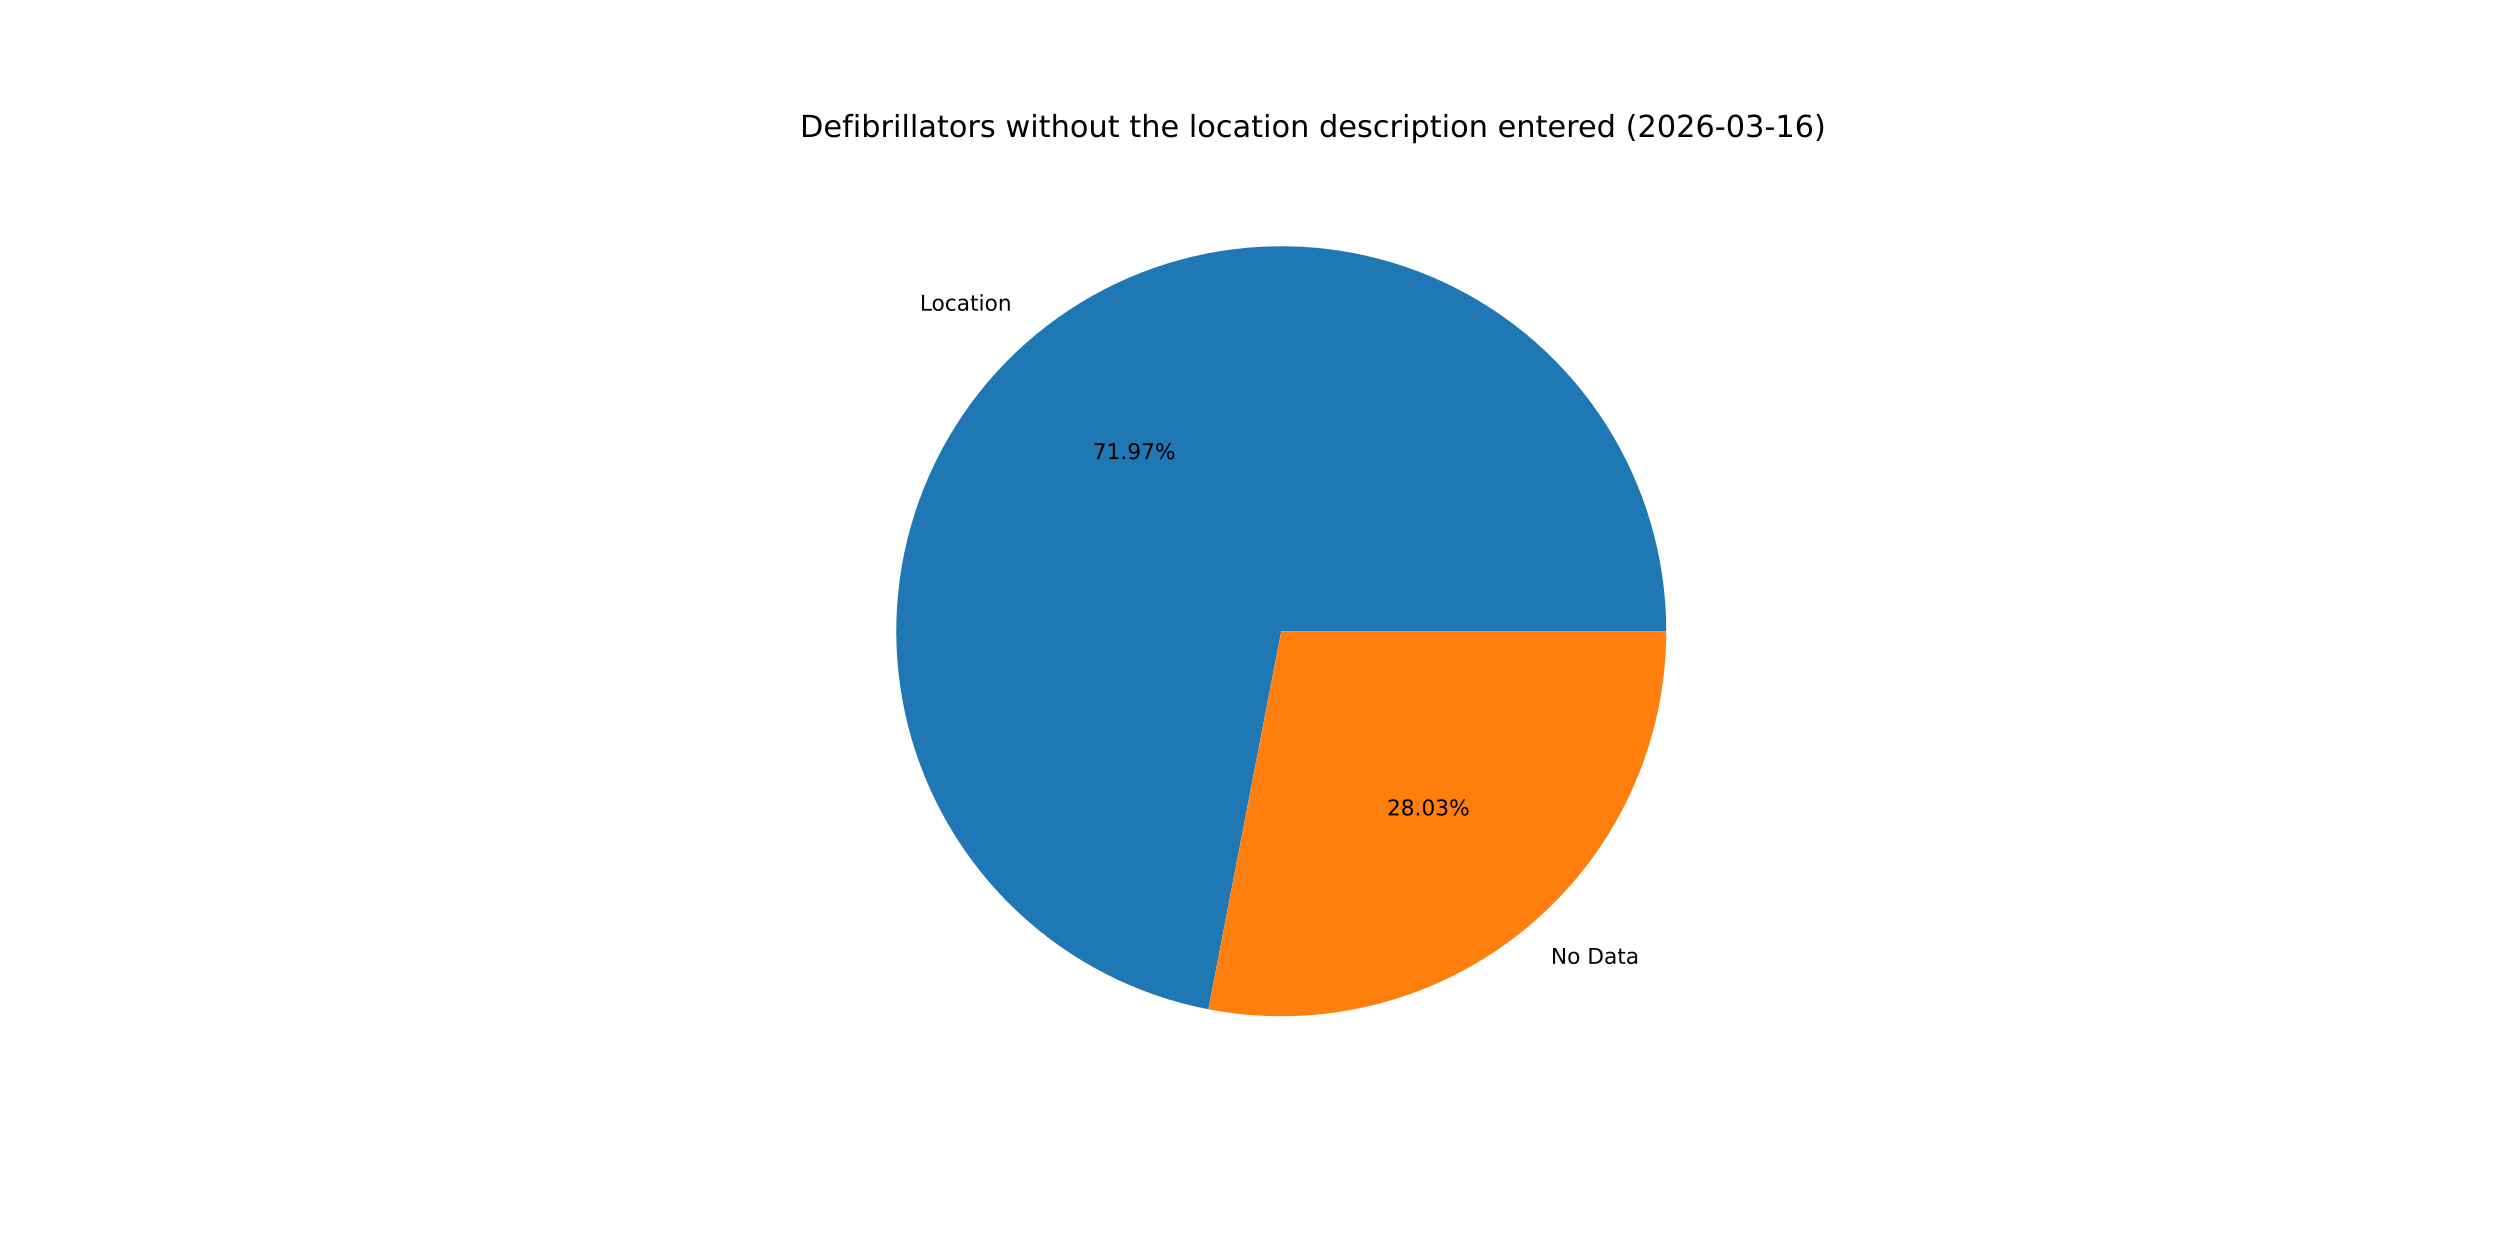
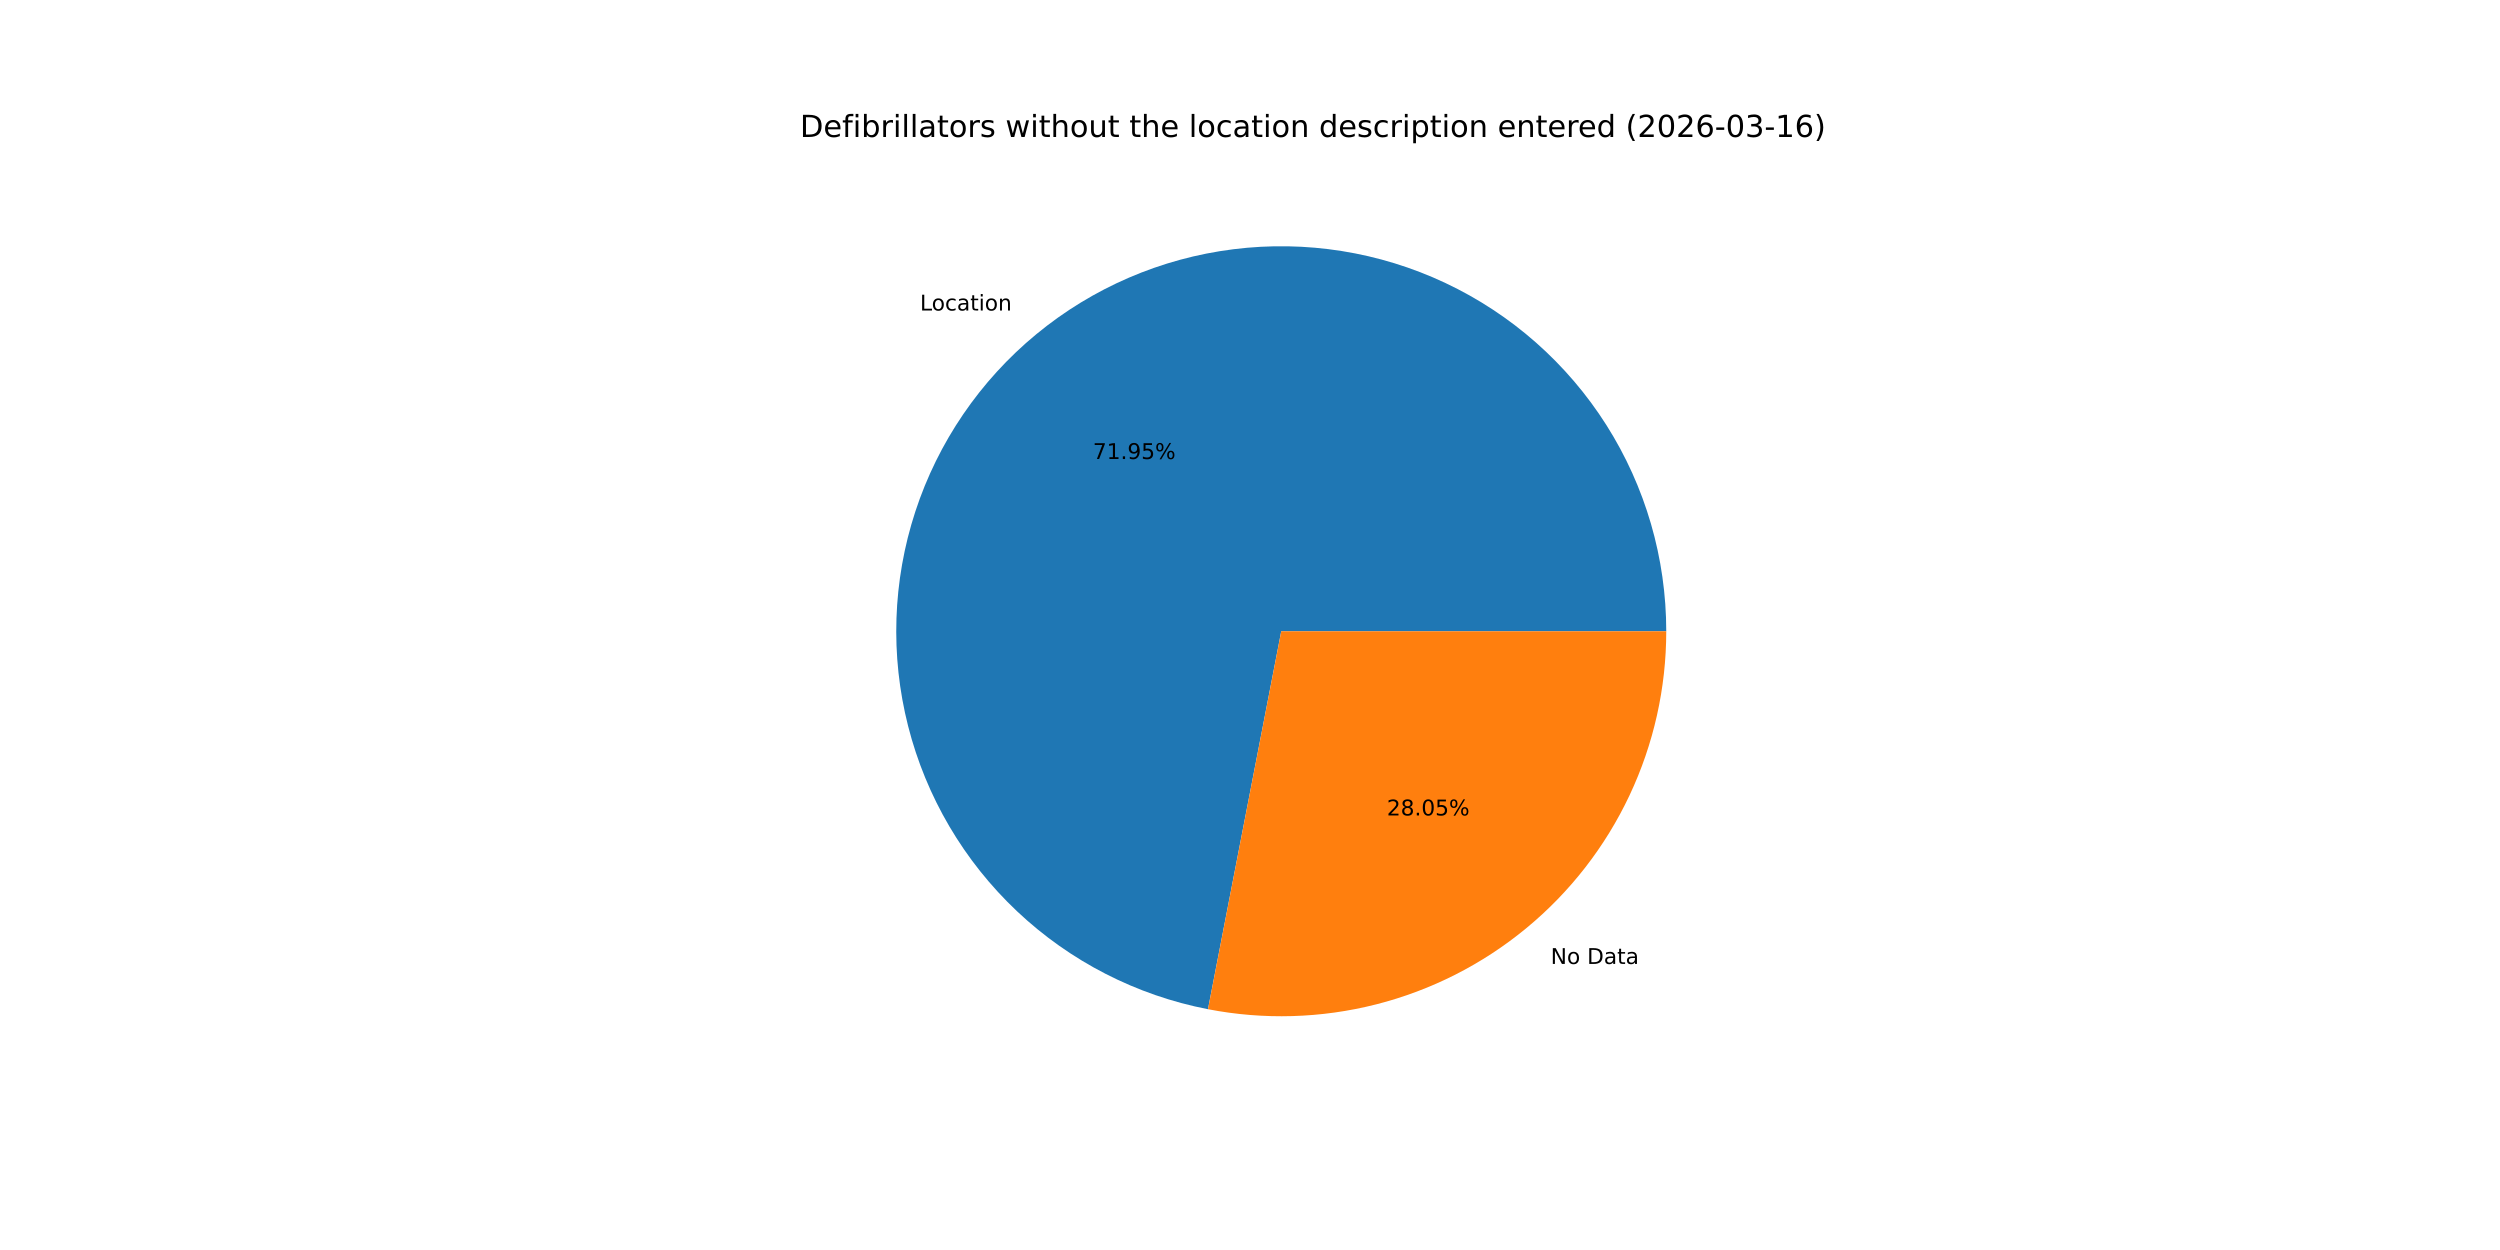
<svg xmlns="http://www.w3.org/2000/svg" xmlns:xlink="http://www.w3.org/1999/xlink" width="1152pt" height="576pt" viewBox="0 0 1152 576" version="1.1">
  <defs>
    <style type="text/css">*{stroke-linejoin: round; stroke-linecap: butt}</style>
  </defs>
  <g id="figure_1">
    <g id="patch_1">
      <path d="M 0 576  L 1152 576  L 1152 0  L 0 0  z " style="fill: #ffffff" />
    </g>
    <g id="axes_1">
      <g id="patch_2">
-         <path d="M 767.808 290.88  C 767.808 257.233 758.236 224.269 740.213 195.856  C 722.191 167.442 696.451 144.733 666.013 130.392  C 635.575 116.052 601.676 110.662 568.291 114.855  C 534.906 119.048 503.392 132.654 477.446 154.077  C 451.5 175.5 432.176 203.869 421.74 235.857  C 411.305 267.845 410.182 302.152 418.503 334.754  C 426.824 367.356 444.251 396.928 468.74 420.002  C 493.23 443.076 523.785 458.714 556.825 465.082  L 590.4 290.88  z " style="fill: #1f77b4" />
+         <path d="M 767.808 290.88  C 767.808 257.241 758.24 224.286 740.226 195.876  C 722.212 167.467 696.484 144.759 666.058 130.413  C 635.631 116.068 601.742 110.668 568.364 114.846  C 534.985 119.024 503.474 132.611 477.522 154.015  C 451.57 175.418 432.234 203.767 421.778 235.74  C 411.323 267.713 410.174 302.01 418.466 334.611  C 426.758 367.212 444.154 396.792 468.615 419.884  C 493.076 442.976 523.608 458.642 556.632 465.045  L 590.4 290.88  z " style="fill: #1f77b4" />
      </g>
      <g id="patch_3">
-         <path d="M 556.825 465.082  C 582.495 470.029 608.943 469.242 634.274 462.777  C 659.604 456.312 683.195 444.327 703.354 427.683  C 723.513 411.038 739.745 390.142 750.888 366.493  C 762.03 342.844 767.808 317.022 767.808 290.88  L 590.4 290.88  z " style="fill: #ff7f0e" />
+         <path d="M 556.632 465.045  C 582.313 470.024 608.78 469.262 634.131 462.814  C 659.483 456.365 683.097 444.389 703.278 427.745  C 723.459 411.102 739.711 390.198 750.867 366.537  C 762.022 342.877 767.808 317.039 767.808 290.88  L 590.4 290.88  z " style="fill: #ff7f0e" />
      </g>
      <g id="matplotlib.axis_1" />
      <g id="matplotlib.axis_2" />
      <g id="text_1">
-         <g transform="translate(423.854 143.1561) scale(0.1 -0.1)">
+         <g transform="translate(423.9373 143.0874) scale(0.1 -0.1)">
          <defs>
            <path id="DejaVuSans-4c" d="M 628 4666  L 1259 4666  L 1259 531  L 3531 531  L 3531 0  L 628 0  L 628 4666  z " transform="scale(0.015625)" />
            <path id="DejaVuSans-6f" d="M 1959 3097  Q 1497 3097 1228 2736  Q 959 2375 959 1747  Q 959 1119 1226 758  Q 1494 397 1959 397  Q 2419 397 2687 759  Q 2956 1122 2956 1747  Q 2956 2369 2687 2733  Q 2419 3097 1959 3097  z M 1959 3584  Q 2709 3584 3137 3096  Q 3566 2609 3566 1747  Q 3566 888 3137 398  Q 2709 -91 1959 -91  Q 1206 -91 779 398  Q 353 888 353 1747  Q 353 2609 779 3096  Q 1206 3584 1959 3584  z " transform="scale(0.015625)" />
            <path id="DejaVuSans-63" d="M 3122 3366  L 3122 2828  Q 2878 2963 2633 3030  Q 2388 3097 2138 3097  Q 1578 3097 1268 2742  Q 959 2388 959 1747  Q 959 1106 1268 751  Q 1578 397 2138 397  Q 2388 397 2633 464  Q 2878 531 3122 666  L 3122 134  Q 2881 22 2623 -34  Q 2366 -91 2075 -91  Q 1284 -91 818 406  Q 353 903 353 1747  Q 353 2603 823 3093  Q 1294 3584 2113 3584  Q 2378 3584 2631 3529  Q 2884 3475 3122 3366  z " transform="scale(0.015625)" />
            <path id="DejaVuSans-61" d="M 2194 1759  Q 1497 1759 1228 1600  Q 959 1441 959 1056  Q 959 750 1161 570  Q 1363 391 1709 391  Q 2188 391 2477 730  Q 2766 1069 2766 1631  L 2766 1759  L 2194 1759  z M 3341 1997  L 3341 0  L 2766 0  L 2766 531  Q 2569 213 2275 61  Q 1981 -91 1556 -91  Q 1019 -91 701 211  Q 384 513 384 1019  Q 384 1609 779 1909  Q 1175 2209 1959 2209  L 2766 2209  L 2766 2266  Q 2766 2663 2505 2880  Q 2244 3097 1772 3097  Q 1472 3097 1187 3025  Q 903 2953 641 2809  L 641 3341  Q 956 3463 1253 3523  Q 1550 3584 1831 3584  Q 2591 3584 2966 3190  Q 3341 2797 3341 1997  z " transform="scale(0.015625)" />
            <path id="DejaVuSans-74" d="M 1172 4494  L 1172 3500  L 2356 3500  L 2356 3053  L 1172 3053  L 1172 1153  Q 1172 725 1289 603  Q 1406 481 1766 481  L 2356 481  L 2356 0  L 1766 0  Q 1100 0 847 248  Q 594 497 594 1153  L 594 3053  L 172 3053  L 172 3500  L 594 3500  L 594 4494  L 1172 4494  z " transform="scale(0.015625)" />
            <path id="DejaVuSans-69" d="M 603 3500  L 1178 3500  L 1178 0  L 603 0  L 603 3500  z M 603 4863  L 1178 4863  L 1178 4134  L 603 4134  L 603 4863  z " transform="scale(0.015625)" />
            <path id="DejaVuSans-6e" d="M 3513 2113  L 3513 0  L 2938 0  L 2938 2094  Q 2938 2591 2744 2837  Q 2550 3084 2163 3084  Q 1697 3084 1428 2787  Q 1159 2491 1159 1978  L 1159 0  L 581 0  L 581 3500  L 1159 3500  L 1159 2956  Q 1366 3272 1645 3428  Q 1925 3584 2291 3584  Q 2894 3584 3203 3211  Q 3513 2838 3513 2113  z " transform="scale(0.015625)" />
          </defs>
          <use xlink:href="#DejaVuSans-4c" />
          <use xlink:href="#DejaVuSans-6f" x="53.963" />
          <use xlink:href="#DejaVuSans-63" x="115.145" />
          <use xlink:href="#DejaVuSans-61" x="170.125" />
          <use xlink:href="#DejaVuSans-74" x="231.404" />
          <use xlink:href="#DejaVuSans-69" x="270.613" />
          <use xlink:href="#DejaVuSans-6f" x="298.396" />
          <use xlink:href="#DejaVuSans-6e" x="359.578" />
        </g>
      </g>
      <g id="text_2">
-         <g transform="translate(503.5629 211.5576) scale(0.1 -0.1)">
+         <g transform="translate(503.6083 211.5201) scale(0.1 -0.1)">
          <defs>
            <path id="DejaVuSans-37" d="M 525 4666  L 3525 4666  L 3525 4397  L 1831 0  L 1172 0  L 2766 4134  L 525 4134  L 525 4666  z " transform="scale(0.015625)" />
            <path id="DejaVuSans-31" d="M 794 531  L 1825 531  L 1825 4091  L 703 3866  L 703 4441  L 1819 4666  L 2450 4666  L 2450 531  L 3481 531  L 3481 0  L 794 0  L 794 531  z " transform="scale(0.015625)" />
            <path id="DejaVuSans-2e" d="M 684 794  L 1344 794  L 1344 0  L 684 0  L 684 794  z " transform="scale(0.015625)" />
            <path id="DejaVuSans-39" d="M 703 97  L 703 672  Q 941 559 1184 500  Q 1428 441 1663 441  Q 2288 441 2617 861  Q 2947 1281 2994 2138  Q 2813 1869 2534 1725  Q 2256 1581 1919 1581  Q 1219 1581 811 2004  Q 403 2428 403 3163  Q 403 3881 828 4315  Q 1253 4750 1959 4750  Q 2769 4750 3195 4129  Q 3622 3509 3622 2328  Q 3622 1225 3098 567  Q 2575 -91 1691 -91  Q 1453 -91 1209 -44  Q 966 3 703 97  z M 1959 2075  Q 2384 2075 2632 2365  Q 2881 2656 2881 3163  Q 2881 3666 2632 3958  Q 2384 4250 1959 4250  Q 1534 4250 1286 3958  Q 1038 3666 1038 3163  Q 1038 2656 1286 2365  Q 1534 2075 1959 2075  z " transform="scale(0.015625)" />
+             <path id="DejaVuSans-35" d="M 691 4666  L 3169 4666  L 3169 4134  L 1269 4134  L 1269 2991  Q 1406 3038 1543 3061  Q 1681 3084 1819 3084  Q 2600 3084 3056 2656  Q 3513 2228 3513 1497  Q 3513 744 3044 326  Q 2575 -91 1722 -91  Q 1428 -91 1123 -41  Q 819 9 494 109  L 494 744  Q 775 591 1075 516  Q 1375 441 1709 441  Q 2250 441 2565 725  Q 2881 1009 2881 1497  Q 2881 1984 2565 2268  Q 2250 2553 1709 2553  Q 1456 2553 1204 2497  Q 953 2441 691 2322  L 691 4666  z " transform="scale(0.015625)" />
            <path id="DejaVuSans-25" d="M 4653 2053  Q 4381 2053 4226 1822  Q 4072 1591 4072 1178  Q 4072 772 4226 539  Q 4381 306 4653 306  Q 4919 306 5073 539  Q 5228 772 5228 1178  Q 5228 1588 5073 1820  Q 4919 2053 4653 2053  z M 4653 2450  Q 5147 2450 5437 2106  Q 5728 1763 5728 1178  Q 5728 594 5436 251  Q 5144 -91 4653 -91  Q 4153 -91 3862 251  Q 3572 594 3572 1178  Q 3572 1766 3864 2108  Q 4156 2450 4653 2450  z M 1428 4353  Q 1159 4353 1004 4120  Q 850 3888 850 3481  Q 850 3069 1003 2837  Q 1156 2606 1428 2606  Q 1700 2606 1854 2837  Q 2009 3069 2009 3481  Q 2009 3884 1853 4118  Q 1697 4353 1428 4353  z M 4250 4750  L 4750 4750  L 1831 -91  L 1331 -91  L 4250 4750  z M 1428 4750  Q 1922 4750 2215 4408  Q 2509 4066 2509 3481  Q 2509 2891 2217 2550  Q 1925 2209 1428 2209  Q 931 2209 642 2551  Q 353 2894 353 3481  Q 353 4063 643 4406  Q 934 4750 1428 4750  z " transform="scale(0.015625)" />
          </defs>
          <use xlink:href="#DejaVuSans-37" />
          <use xlink:href="#DejaVuSans-31" x="63.623" />
          <use xlink:href="#DejaVuSans-2e" x="127.246" />
          <use xlink:href="#DejaVuSans-39" x="159.033" />
-           <use xlink:href="#DejaVuSans-37" x="222.656" />
+           <use xlink:href="#DejaVuSans-35" x="222.656" />
          <use xlink:href="#DejaVuSans-25" x="286.279" />
        </g>
      </g>
      <g id="text_3">
-         <g transform="translate(714.6491 444.1226) scale(0.1 -0.1)">
+         <g transform="translate(714.5659 444.1913) scale(0.1 -0.1)">
          <defs>
            <path id="DejaVuSans-4e" d="M 628 4666  L 1478 4666  L 3547 763  L 3547 4666  L 4159 4666  L 4159 0  L 3309 0  L 1241 3903  L 1241 0  L 628 0  L 628 4666  z " transform="scale(0.015625)" />
            <path id="DejaVuSans-20" transform="scale(0.015625)" />
            <path id="DejaVuSans-44" d="M 1259 4147  L 1259 519  L 2022 519  Q 2988 519 3436 956  Q 3884 1394 3884 2338  Q 3884 3275 3436 3711  Q 2988 4147 2022 4147  L 1259 4147  z M 628 4666  L 1925 4666  Q 3281 4666 3915 4102  Q 4550 3538 4550 2338  Q 4550 1131 3912 565  Q 3275 0 1925 0  L 628 0  L 628 4666  z " transform="scale(0.015625)" />
          </defs>
          <use xlink:href="#DejaVuSans-4e" />
          <use xlink:href="#DejaVuSans-6f" x="74.805" />
          <use xlink:href="#DejaVuSans-20" x="135.986" />
          <use xlink:href="#DejaVuSans-44" x="167.773" />
          <use xlink:href="#DejaVuSans-61" x="244.775" />
          <use xlink:href="#DejaVuSans-74" x="306.055" />
          <use xlink:href="#DejaVuSans-61" x="345.264" />
        </g>
      </g>
      <g id="text_4">
-         <g transform="translate(639.1074 375.7212) scale(0.1 -0.1)">
+         <g transform="translate(639.062 375.7586) scale(0.1 -0.1)">
          <defs>
            <path id="DejaVuSans-32" d="M 1228 531  L 3431 531  L 3431 0  L 469 0  L 469 531  Q 828 903 1448 1529  Q 2069 2156 2228 2338  Q 2531 2678 2651 2914  Q 2772 3150 2772 3378  Q 2772 3750 2511 3984  Q 2250 4219 1831 4219  Q 1534 4219 1204 4116  Q 875 4013 500 3803  L 500 4441  Q 881 4594 1212 4672  Q 1544 4750 1819 4750  Q 2544 4750 2975 4387  Q 3406 4025 3406 3419  Q 3406 3131 3298 2873  Q 3191 2616 2906 2266  Q 2828 2175 2409 1742  Q 1991 1309 1228 531  z " transform="scale(0.015625)" />
            <path id="DejaVuSans-38" d="M 2034 2216  Q 1584 2216 1326 1975  Q 1069 1734 1069 1313  Q 1069 891 1326 650  Q 1584 409 2034 409  Q 2484 409 2743 651  Q 3003 894 3003 1313  Q 3003 1734 2745 1975  Q 2488 2216 2034 2216  z M 1403 2484  Q 997 2584 770 2862  Q 544 3141 544 3541  Q 544 4100 942 4425  Q 1341 4750 2034 4750  Q 2731 4750 3128 4425  Q 3525 4100 3525 3541  Q 3525 3141 3298 2862  Q 3072 2584 2669 2484  Q 3125 2378 3379 2068  Q 3634 1759 3634 1313  Q 3634 634 3220 271  Q 2806 -91 2034 -91  Q 1263 -91 848 271  Q 434 634 434 1313  Q 434 1759 690 2068  Q 947 2378 1403 2484  z M 1172 3481  Q 1172 3119 1398 2916  Q 1625 2713 2034 2713  Q 2441 2713 2670 2916  Q 2900 3119 2900 3481  Q 2900 3844 2670 4047  Q 2441 4250 2034 4250  Q 1625 4250 1398 4047  Q 1172 3844 1172 3481  z " transform="scale(0.015625)" />
            <path id="DejaVuSans-30" d="M 2034 4250  Q 1547 4250 1301 3770  Q 1056 3291 1056 2328  Q 1056 1369 1301 889  Q 1547 409 2034 409  Q 2525 409 2770 889  Q 3016 1369 3016 2328  Q 3016 3291 2770 3770  Q 2525 4250 2034 4250  z M 2034 4750  Q 2819 4750 3233 4129  Q 3647 3509 3647 2328  Q 3647 1150 3233 529  Q 2819 -91 2034 -91  Q 1250 -91 836 529  Q 422 1150 422 2328  Q 422 3509 836 4129  Q 1250 4750 2034 4750  z " transform="scale(0.015625)" />
-             <path id="DejaVuSans-33" d="M 2597 2516  Q 3050 2419 3304 2112  Q 3559 1806 3559 1356  Q 3559 666 3084 287  Q 2609 -91 1734 -91  Q 1441 -91 1130 -33  Q 819 25 488 141  L 488 750  Q 750 597 1062 519  Q 1375 441 1716 441  Q 2309 441 2620 675  Q 2931 909 2931 1356  Q 2931 1769 2642 2001  Q 2353 2234 1838 2234  L 1294 2234  L 1294 2753  L 1863 2753  Q 2328 2753 2575 2939  Q 2822 3125 2822 3475  Q 2822 3834 2567 4026  Q 2313 4219 1838 4219  Q 1578 4219 1281 4162  Q 984 4106 628 3988  L 628 4550  Q 988 4650 1302 4700  Q 1616 4750 1894 4750  Q 2613 4750 3031 4423  Q 3450 4097 3450 3541  Q 3450 3153 3228 2886  Q 3006 2619 2597 2516  z " transform="scale(0.015625)" />
          </defs>
          <use xlink:href="#DejaVuSans-32" />
          <use xlink:href="#DejaVuSans-38" x="63.623" />
          <use xlink:href="#DejaVuSans-2e" x="127.246" />
          <use xlink:href="#DejaVuSans-30" x="159.033" />
-           <use xlink:href="#DejaVuSans-33" x="222.656" />
+           <use xlink:href="#DejaVuSans-35" x="222.656" />
          <use xlink:href="#DejaVuSans-25" x="286.279" />
        </g>
      </g>
      <g id="text_5">
        <g transform="translate(368.64 63.12) scale(0.14 -0.14)">
          <defs>
            <path id="DejaVuSans-65" d="M 3597 1894  L 3597 1613  L 953 1613  Q 991 1019 1311 708  Q 1631 397 2203 397  Q 2534 397 2845 478  Q 3156 559 3463 722  L 3463 178  Q 3153 47 2828 -22  Q 2503 -91 2169 -91  Q 1331 -91 842 396  Q 353 884 353 1716  Q 353 2575 817 3079  Q 1281 3584 2069 3584  Q 2775 3584 3186 3129  Q 3597 2675 3597 1894  z M 3022 2063  Q 3016 2534 2758 2815  Q 2500 3097 2075 3097  Q 1594 3097 1305 2825  Q 1016 2553 972 2059  L 3022 2063  z " transform="scale(0.015625)" />
            <path id="DejaVuSans-66" d="M 2375 4863  L 2375 4384  L 1825 4384  Q 1516 4384 1395 4259  Q 1275 4134 1275 3809  L 1275 3500  L 2222 3500  L 2222 3053  L 1275 3053  L 1275 0  L 697 0  L 697 3053  L 147 3053  L 147 3500  L 697 3500  L 697 3744  Q 697 4328 969 4595  Q 1241 4863 1831 4863  L 2375 4863  z " transform="scale(0.015625)" />
            <path id="DejaVuSans-62" d="M 3116 1747  Q 3116 2381 2855 2742  Q 2594 3103 2138 3103  Q 1681 3103 1420 2742  Q 1159 2381 1159 1747  Q 1159 1113 1420 752  Q 1681 391 2138 391  Q 2594 391 2855 752  Q 3116 1113 3116 1747  z M 1159 2969  Q 1341 3281 1617 3432  Q 1894 3584 2278 3584  Q 2916 3584 3314 3078  Q 3713 2572 3713 1747  Q 3713 922 3314 415  Q 2916 -91 2278 -91  Q 1894 -91 1617 61  Q 1341 213 1159 525  L 1159 0  L 581 0  L 581 4863  L 1159 4863  L 1159 2969  z " transform="scale(0.015625)" />
            <path id="DejaVuSans-72" d="M 2631 2963  Q 2534 3019 2420 3045  Q 2306 3072 2169 3072  Q 1681 3072 1420 2755  Q 1159 2438 1159 1844  L 1159 0  L 581 0  L 581 3500  L 1159 3500  L 1159 2956  Q 1341 3275 1631 3429  Q 1922 3584 2338 3584  Q 2397 3584 2469 3576  Q 2541 3569 2628 3553  L 2631 2963  z " transform="scale(0.015625)" />
            <path id="DejaVuSans-6c" d="M 603 4863  L 1178 4863  L 1178 0  L 603 0  L 603 4863  z " transform="scale(0.015625)" />
            <path id="DejaVuSans-73" d="M 2834 3397  L 2834 2853  Q 2591 2978 2328 3040  Q 2066 3103 1784 3103  Q 1356 3103 1142 2972  Q 928 2841 928 2578  Q 928 2378 1081 2264  Q 1234 2150 1697 2047  L 1894 2003  Q 2506 1872 2764 1633  Q 3022 1394 3022 966  Q 3022 478 2636 193  Q 2250 -91 1575 -91  Q 1294 -91 989 -36  Q 684 19 347 128  L 347 722  Q 666 556 975 473  Q 1284 391 1588 391  Q 1994 391 2212 530  Q 2431 669 2431 922  Q 2431 1156 2273 1281  Q 2116 1406 1581 1522  L 1381 1569  Q 847 1681 609 1914  Q 372 2147 372 2553  Q 372 3047 722 3315  Q 1072 3584 1716 3584  Q 2034 3584 2315 3537  Q 2597 3491 2834 3397  z " transform="scale(0.015625)" />
            <path id="DejaVuSans-77" d="M 269 3500  L 844 3500  L 1563 769  L 2278 3500  L 2956 3500  L 3675 769  L 4391 3500  L 4966 3500  L 4050 0  L 3372 0  L 2619 2869  L 1863 0  L 1184 0  L 269 3500  z " transform="scale(0.015625)" />
            <path id="DejaVuSans-68" d="M 3513 2113  L 3513 0  L 2938 0  L 2938 2094  Q 2938 2591 2744 2837  Q 2550 3084 2163 3084  Q 1697 3084 1428 2787  Q 1159 2491 1159 1978  L 1159 0  L 581 0  L 581 4863  L 1159 4863  L 1159 2956  Q 1366 3272 1645 3428  Q 1925 3584 2291 3584  Q 2894 3584 3203 3211  Q 3513 2838 3513 2113  z " transform="scale(0.015625)" />
            <path id="DejaVuSans-75" d="M 544 1381  L 544 3500  L 1119 3500  L 1119 1403  Q 1119 906 1312 657  Q 1506 409 1894 409  Q 2359 409 2629 706  Q 2900 1003 2900 1516  L 2900 3500  L 3475 3500  L 3475 0  L 2900 0  L 2900 538  Q 2691 219 2414 64  Q 2138 -91 1772 -91  Q 1169 -91 856 284  Q 544 659 544 1381  z M 1991 3584  L 1991 3584  z " transform="scale(0.015625)" />
            <path id="DejaVuSans-64" d="M 2906 2969  L 2906 4863  L 3481 4863  L 3481 0  L 2906 0  L 2906 525  Q 2725 213 2448 61  Q 2172 -91 1784 -91  Q 1150 -91 751 415  Q 353 922 353 1747  Q 353 2572 751 3078  Q 1150 3584 1784 3584  Q 2172 3584 2448 3432  Q 2725 3281 2906 2969  z M 947 1747  Q 947 1113 1208 752  Q 1469 391 1925 391  Q 2381 391 2643 752  Q 2906 1113 2906 1747  Q 2906 2381 2643 2742  Q 2381 3103 1925 3103  Q 1469 3103 1208 2742  Q 947 2381 947 1747  z " transform="scale(0.015625)" />
            <path id="DejaVuSans-70" d="M 1159 525  L 1159 -1331  L 581 -1331  L 581 3500  L 1159 3500  L 1159 2969  Q 1341 3281 1617 3432  Q 1894 3584 2278 3584  Q 2916 3584 3314 3078  Q 3713 2572 3713 1747  Q 3713 922 3314 415  Q 2916 -91 2278 -91  Q 1894 -91 1617 61  Q 1341 213 1159 525  z M 3116 1747  Q 3116 2381 2855 2742  Q 2594 3103 2138 3103  Q 1681 3103 1420 2742  Q 1159 2381 1159 1747  Q 1159 1113 1420 752  Q 1681 391 2138 391  Q 2594 391 2855 752  Q 3116 1113 3116 1747  z " transform="scale(0.015625)" />
            <path id="DejaVuSans-28" d="M 1984 4856  Q 1566 4138 1362 3434  Q 1159 2731 1159 2009  Q 1159 1288 1364 580  Q 1569 -128 1984 -844  L 1484 -844  Q 1016 -109 783 600  Q 550 1309 550 2009  Q 550 2706 781 3412  Q 1013 4119 1484 4856  L 1984 4856  z " transform="scale(0.015625)" />
            <path id="DejaVuSans-36" d="M 2113 2584  Q 1688 2584 1439 2293  Q 1191 2003 1191 1497  Q 1191 994 1439 701  Q 1688 409 2113 409  Q 2538 409 2786 701  Q 3034 994 3034 1497  Q 3034 2003 2786 2293  Q 2538 2584 2113 2584  z M 3366 4563  L 3366 3988  Q 3128 4100 2886 4159  Q 2644 4219 2406 4219  Q 1781 4219 1451 3797  Q 1122 3375 1075 2522  Q 1259 2794 1537 2939  Q 1816 3084 2150 3084  Q 2853 3084 3261 2657  Q 3669 2231 3669 1497  Q 3669 778 3244 343  Q 2819 -91 2113 -91  Q 1303 -91 875 529  Q 447 1150 447 2328  Q 447 3434 972 4092  Q 1497 4750 2381 4750  Q 2619 4750 2861 4703  Q 3103 4656 3366 4563  z " transform="scale(0.015625)" />
            <path id="DejaVuSans-2d" d="M 313 2009  L 1997 2009  L 1997 1497  L 313 1497  L 313 2009  z " transform="scale(0.015625)" />
+             <path id="DejaVuSans-33" d="M 2597 2516  Q 3050 2419 3304 2112  Q 3559 1806 3559 1356  Q 3559 666 3084 287  Q 2609 -91 1734 -91  Q 1441 -91 1130 -33  Q 819 25 488 141  L 488 750  Q 750 597 1062 519  Q 1375 441 1716 441  Q 2309 441 2620 675  Q 2931 909 2931 1356  Q 2931 1769 2642 2001  Q 2353 2234 1838 2234  L 1294 2234  L 1294 2753  L 1863 2753  Q 2328 2753 2575 2939  Q 2822 3125 2822 3475  Q 2822 3834 2567 4026  Q 2313 4219 1838 4219  Q 1578 4219 1281 4162  Q 984 4106 628 3988  L 628 4550  Q 988 4650 1302 4700  Q 1616 4750 1894 4750  Q 2613 4750 3031 4423  Q 3450 4097 3450 3541  Q 3450 3153 3228 2886  Q 3006 2619 2597 2516  z " transform="scale(0.015625)" />
            <path id="DejaVuSans-29" d="M 513 4856  L 1013 4856  Q 1481 4119 1714 3412  Q 1947 2706 1947 2009  Q 1947 1309 1714 600  Q 1481 -109 1013 -844  L 513 -844  Q 928 -128 1133 580  Q 1338 1288 1338 2009  Q 1338 2731 1133 3434  Q 928 4138 513 4856  z " transform="scale(0.015625)" />
          </defs>
          <use xlink:href="#DejaVuSans-44" />
          <use xlink:href="#DejaVuSans-65" x="77.002" />
          <use xlink:href="#DejaVuSans-66" x="138.525" />
          <use xlink:href="#DejaVuSans-69" x="173.73" />
          <use xlink:href="#DejaVuSans-62" x="201.514" />
          <use xlink:href="#DejaVuSans-72" x="264.99" />
          <use xlink:href="#DejaVuSans-69" x="306.104" />
          <use xlink:href="#DejaVuSans-6c" x="333.887" />
          <use xlink:href="#DejaVuSans-6c" x="361.67" />
          <use xlink:href="#DejaVuSans-61" x="389.453" />
          <use xlink:href="#DejaVuSans-74" x="450.732" />
          <use xlink:href="#DejaVuSans-6f" x="489.941" />
          <use xlink:href="#DejaVuSans-72" x="551.123" />
          <use xlink:href="#DejaVuSans-73" x="592.236" />
          <use xlink:href="#DejaVuSans-20" x="644.336" />
          <use xlink:href="#DejaVuSans-77" x="676.123" />
          <use xlink:href="#DejaVuSans-69" x="757.91" />
          <use xlink:href="#DejaVuSans-74" x="785.693" />
          <use xlink:href="#DejaVuSans-68" x="824.902" />
          <use xlink:href="#DejaVuSans-6f" x="888.281" />
          <use xlink:href="#DejaVuSans-75" x="949.463" />
          <use xlink:href="#DejaVuSans-74" x="1012.842" />
          <use xlink:href="#DejaVuSans-20" x="1052.051" />
          <use xlink:href="#DejaVuSans-74" x="1083.838" />
          <use xlink:href="#DejaVuSans-68" x="1123.047" />
          <use xlink:href="#DejaVuSans-65" x="1186.426" />
          <use xlink:href="#DejaVuSans-20" x="1247.949" />
          <use xlink:href="#DejaVuSans-6c" x="1279.736" />
          <use xlink:href="#DejaVuSans-6f" x="1307.52" />
          <use xlink:href="#DejaVuSans-63" x="1368.701" />
          <use xlink:href="#DejaVuSans-61" x="1423.682" />
          <use xlink:href="#DejaVuSans-74" x="1484.961" />
          <use xlink:href="#DejaVuSans-69" x="1524.17" />
          <use xlink:href="#DejaVuSans-6f" x="1551.953" />
          <use xlink:href="#DejaVuSans-6e" x="1613.135" />
          <use xlink:href="#DejaVuSans-20" x="1676.514" />
          <use xlink:href="#DejaVuSans-64" x="1708.301" />
          <use xlink:href="#DejaVuSans-65" x="1771.777" />
          <use xlink:href="#DejaVuSans-73" x="1833.301" />
          <use xlink:href="#DejaVuSans-63" x="1885.4" />
          <use xlink:href="#DejaVuSans-72" x="1940.381" />
          <use xlink:href="#DejaVuSans-69" x="1981.494" />
          <use xlink:href="#DejaVuSans-70" x="2009.277" />
          <use xlink:href="#DejaVuSans-74" x="2072.754" />
          <use xlink:href="#DejaVuSans-69" x="2111.963" />
          <use xlink:href="#DejaVuSans-6f" x="2139.746" />
          <use xlink:href="#DejaVuSans-6e" x="2200.928" />
          <use xlink:href="#DejaVuSans-20" x="2264.307" />
          <use xlink:href="#DejaVuSans-65" x="2296.094" />
          <use xlink:href="#DejaVuSans-6e" x="2357.617" />
          <use xlink:href="#DejaVuSans-74" x="2420.996" />
          <use xlink:href="#DejaVuSans-65" x="2460.205" />
          <use xlink:href="#DejaVuSans-72" x="2521.729" />
          <use xlink:href="#DejaVuSans-65" x="2560.592" />
          <use xlink:href="#DejaVuSans-64" x="2622.115" />
          <use xlink:href="#DejaVuSans-20" x="2685.592" />
          <use xlink:href="#DejaVuSans-28" x="2717.379" />
          <use xlink:href="#DejaVuSans-32" x="2756.393" />
          <use xlink:href="#DejaVuSans-30" x="2820.016" />
          <use xlink:href="#DejaVuSans-32" x="2883.639" />
          <use xlink:href="#DejaVuSans-36" x="2947.262" />
          <use xlink:href="#DejaVuSans-2d" x="3010.885" />
          <use xlink:href="#DejaVuSans-30" x="3046.969" />
          <use xlink:href="#DejaVuSans-33" x="3110.592" />
          <use xlink:href="#DejaVuSans-2d" x="3174.215" />
          <use xlink:href="#DejaVuSans-31" x="3210.299" />
          <use xlink:href="#DejaVuSans-36" x="3273.922" />
          <use xlink:href="#DejaVuSans-29" x="3337.545" />
        </g>
      </g>
    </g>
  </g>
</svg>
